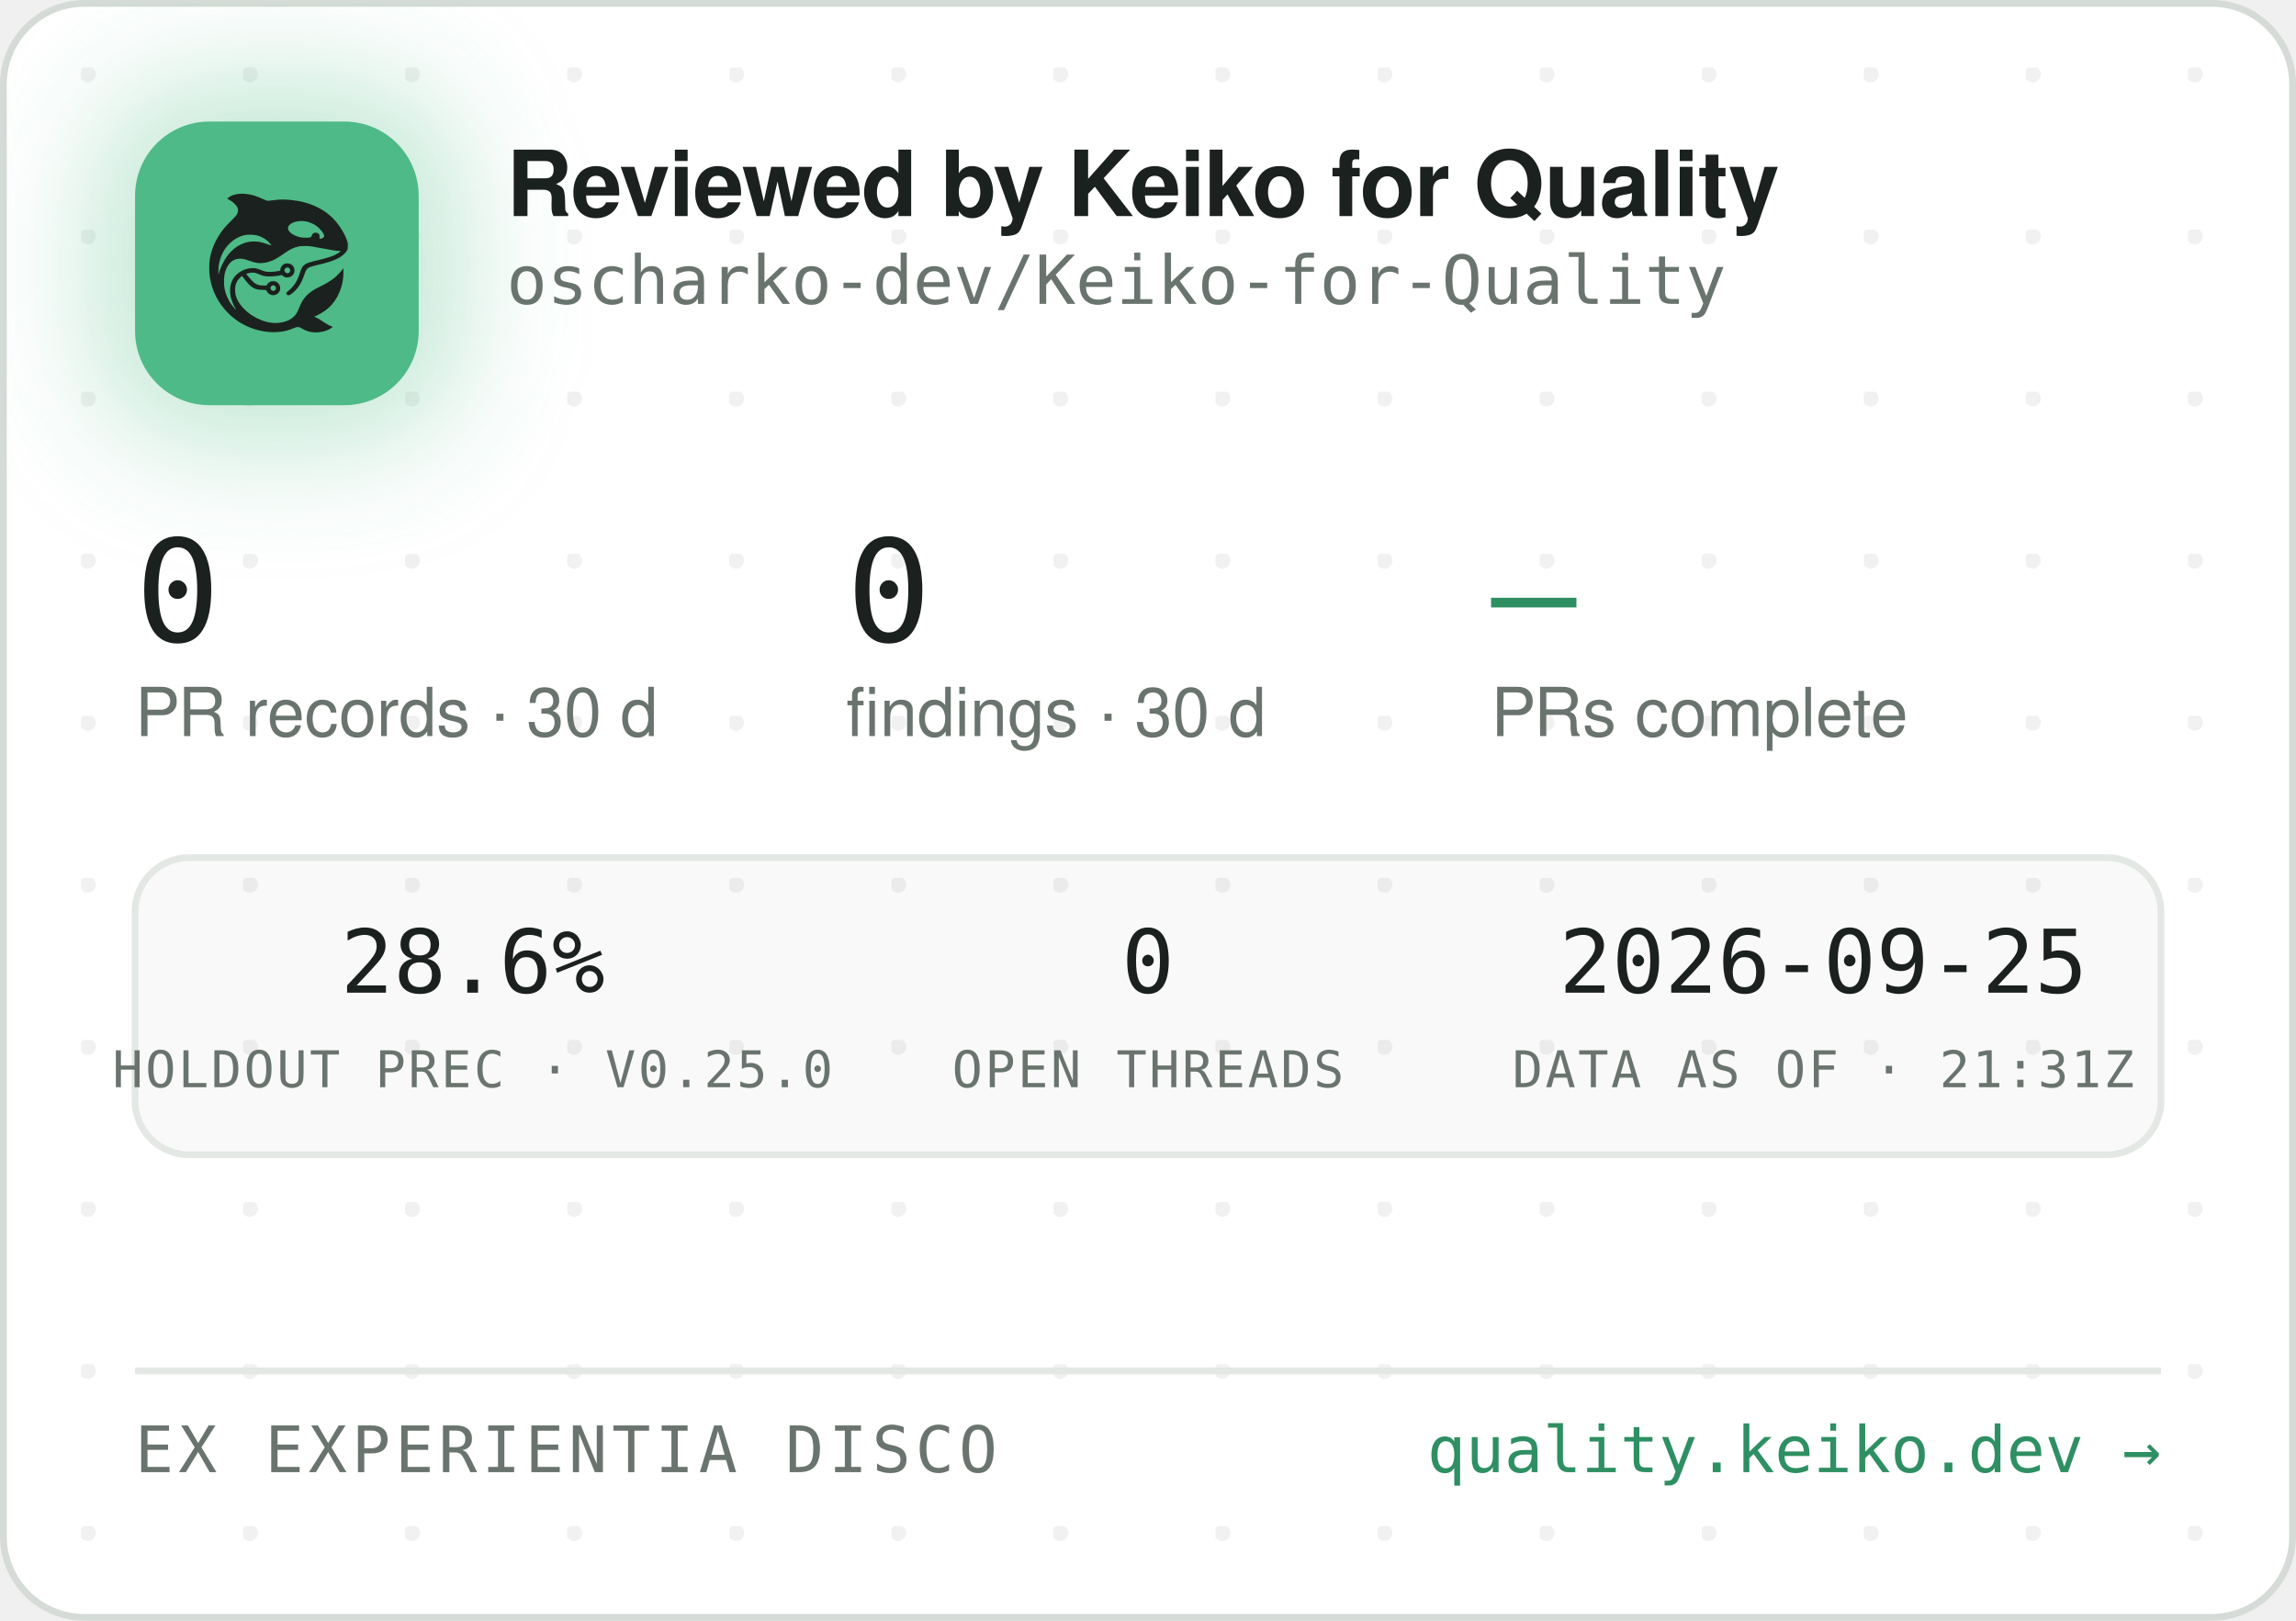
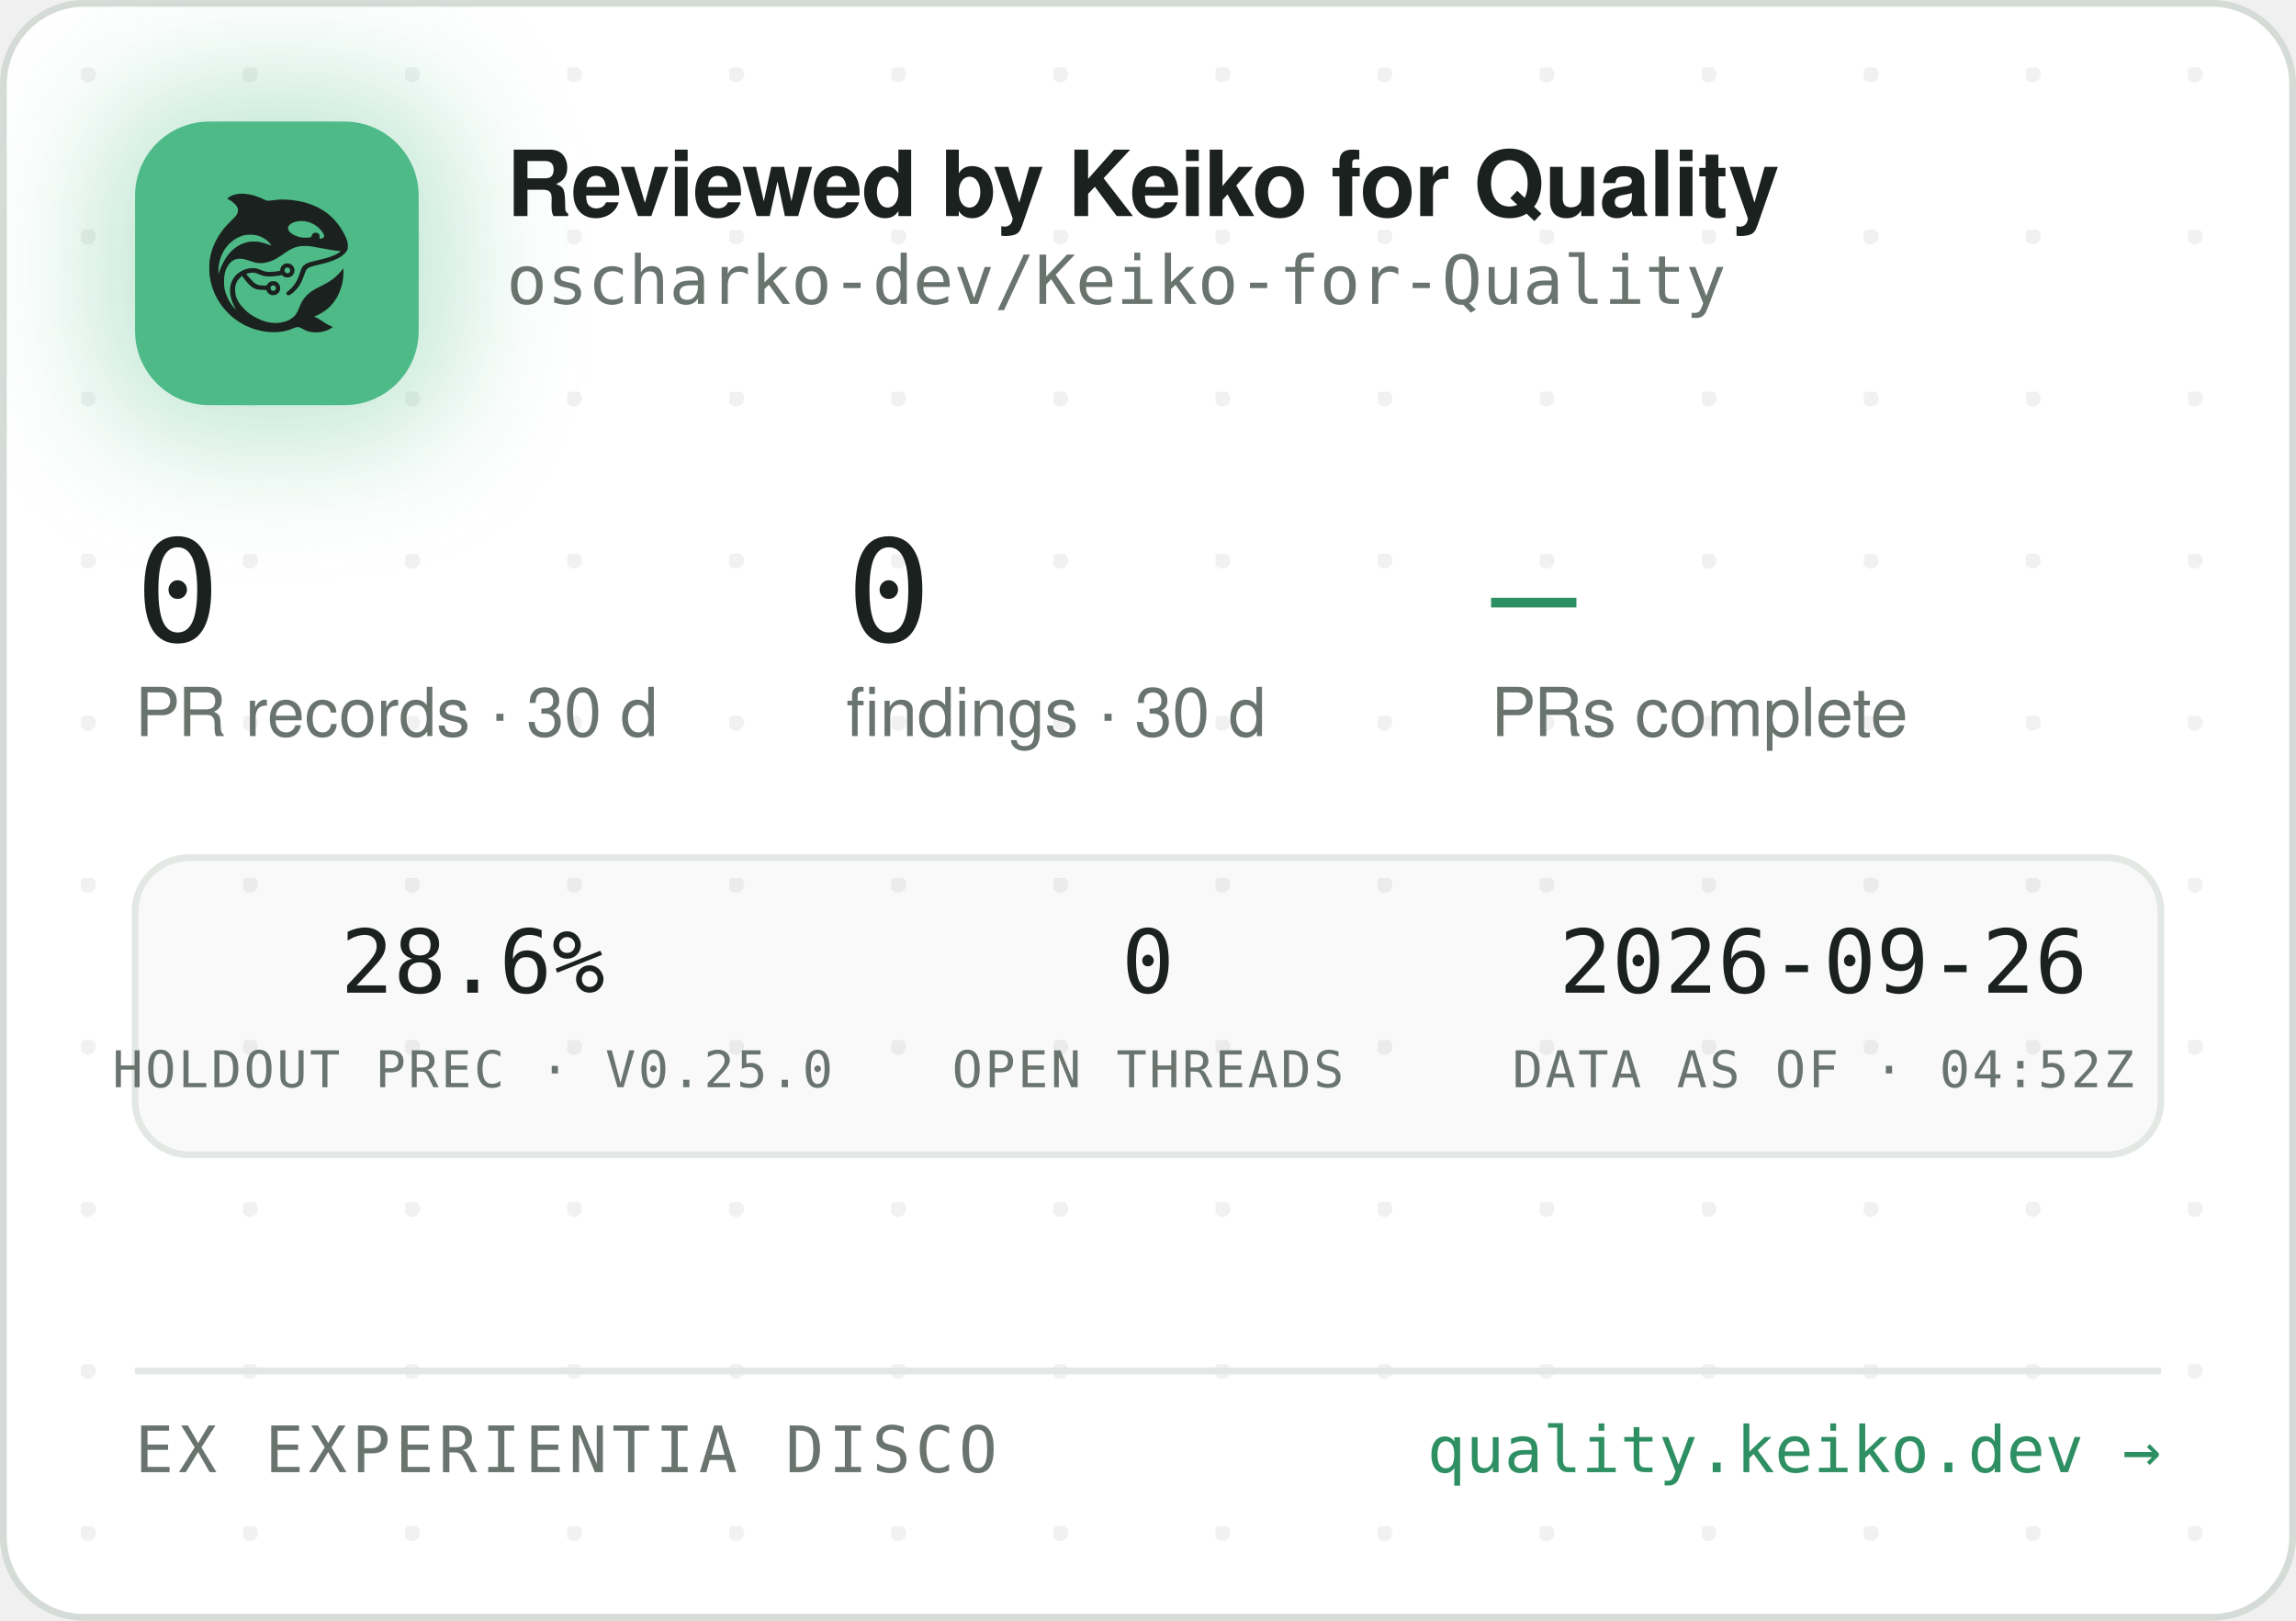
<svg xmlns="http://www.w3.org/2000/svg" width="340" height="240" viewBox="0 0 340 240" role="img" aria-label="Reviewed by Keiko for Quality — oscharko-dev/Keiko-for-Quality">
  <defs>
    <pattern id="dots" width="24" height="24" patternUnits="userSpaceOnUse" x="12" y="10">
      <circle cx="1" cy="1" r="1.2" fill="rgba(27,33,30,0.06)" />
    </pattern>
    <filter id="glow" x="-60%" y="-60%" width="220%" height="220%">
      <feGaussianBlur stdDeviation="9" />
    </filter>
    <clipPath id="card">
      <rect x="0.5" y="0.5" width="339" height="239" rx="12" />
    </clipPath>
  </defs>
  <rect x="0.5" y="0.5" width="339" height="239" rx="12" fill="#FFFFFF" stroke="#D5DBD6" />
  <rect x="0.5" y="0.5" width="339" height="239" rx="12" fill="url(#dots)" />
  <g clip-path="url(#card)">
    <rect x="14" y="12" width="54" height="54" rx="16" fill="rgba(78,186,135,0.35)" filter="url(#glow)" />
    <rect x="20" y="18" width="42" height="42" rx="11" fill="#4EBA87" />
    <g transform="translate(24,22) scale(0.03320312)">
      <g transform="translate(1024 0) scale(-1 1)">
        <g transform="translate(1024, 1024) scale(-0.1, -0.1)" fill="#1B211E" stroke="none">
          <path d="M3465 8223 c-144 -8 -314 -52 -408 -105 -69 -39 -146 -99 -146 -113 0 -5 30 -24 68 -42 146 -70 323 -229 377 -340 25 -49 29 -70 29 -138 -1 -72 -5 -88 -39 -160 -36 -75 -54 -95 -265 -305 -134 -132 -270 -279 -331 -355 -339 -425 -552 -896 -626 -1390 -25 -165 -25 -549 0 -720 92 -645 368 -1196 826 -1655 322 -324 710 -562 1145 -704 389 -126 793 -172 1155 -130 235 27 377 63 579 149 205 87 268 86 423 -7 102 -62 231 -115 335 -138 247 -56 562 -26 794 74 92 40 244 136 232 146 -4 3 -26 12 -48 19 -86 28 -246 116 -385 211 -162 112 -284 182 -357 207 l-48 17 40 15 c185 70 436 223 595 363 438 386 695 1014 678 1663 l-3 120 -50 -70 c-64 -90 -248 -280 -350 -362 -171 -136 -366 -255 -645 -391 -288 -140 -442 -243 -590 -391 -136 -137 -247 -316 -325 -526 -47 -127 -114 -262 -160 -326 -79 -107 -237 -224 -384 -283 -136 -55 -355 -96 -514 -96 -274 0 -548 71 -832 215 -242 123 -375 216 -553 389 -175 171 -287 332 -361 517 -44 114 -63 216 -63 359 0 152 17 233 74 350 35 70 59 102 136 179 l95 94 21 -29 c55 -75 219 -277 277 -338 171 -183 337 -256 582 -256 56 0 126 -3 155 -7 53 -6 54 -7 76 -57 30 -66 97 -128 172 -156 151 -57 318 11 395 160 33 62 34 193 3 261 -30 64 -88 125 -148 157 -44 23 -63 27 -141 27 -78 0 -97 -4 -140 -27 -58 -30 -131 -105 -141 -142 -6 -25 -8 -26 -93 -26 -47 0 -131 5 -186 10 -87 8 -111 15 -182 51 -45 22 -109 66 -143 96 -59 53 -326 361 -319 367 14 11 179 47 241 52 102 9 177 -7 318 -66 158 -66 243 -89 357 -99 157 -12 413 5 582 40 l93 19 44 -39 c59 -52 135 -75 228 -69 117 8 212 72 262 176 23 47 28 71 28 138 0 70 -4 89 -29 138 -55 110 -145 167 -270 174 -65 3 -91 0 -137 -18 -107 -40 -183 -140 -195 -257 l-6 -52 -51 -11 c-104 -23 -285 -41 -411 -42 -149 -1 -211 12 -402 88 -186 74 -256 88 -403 81 -193 -8 -377 -70 -546 -182 -342 -228 -485 -611 -399 -1064 30 -157 119 -388 209 -541 20 -35 35 -64 33 -66 -8 -8 -111 108 -190 214 -154 206 -278 489 -324 737 -28 154 -25 492 6 635 46 216 133 391 256 514 82 82 161 128 271 156 152 39 300 23 529 -57 217 -76 308 -101 410 -114 137 -17 284 -7 426 30 272 70 414 145 809 425 217 153 399 238 610 283 64 14 129 18 265 18 197 0 269 -9 615 -76 461 -89 843 -149 952 -149 41 0 41 0 23 -20 -28 -31 -169 -119 -254 -158 -167 -77 -388 -145 -716 -222 -399 -93 -508 -128 -608 -194 -102 -68 -160 -160 -217 -346 -35 -115 -102 -286 -149 -378 -85 -168 -227 -341 -377 -458 -105 -82 -115 -107 -69 -162 29 -34 65 -44 109 -29 86 29 261 181 371 322 126 162 201 309 295 581 61 176 90 232 145 283 62 57 163 93 470 165 439 104 640 169 863 278 206 100 368 240 434 375 32 67 33 71 33 198 -1 120 -3 138 -34 229 -98 294 -319 655 -573 936 -381 421 -968 723 -1618 834 -448 76 -767 83 -1169 25 -80 -12 -165 -19 -190 -17 -26 3 -90 26 -146 53 -343 162 -576 233 -842 255 -114 9 -141 10 -248 3z m2926 -1227 c164 -27 346 -102 485 -202 181 -129 354 -348 354 -448 0 -64 -75 -126 -154 -126 -60 0 -63 4 -52 70 8 50 7 65 -9 100 -29 64 -74 93 -151 98 -54 4 -70 1 -107 -21 -42 -25 -61 -52 -91 -129 -25 -64 -55 -73 -246 -73 -121 0 -187 5 -248 18 -318 70 -556 242 -556 402 0 218 388 374 775 311z m-2249 -611 c119 -21 208 -50 321 -106 114 -56 177 -100 266 -184 67 -63 157 -173 148 -181 -2 -3 -61 18 -130 45 -131 52 -298 100 -427 122 -113 20 -367 17 -470 -4 -502 -106 -885 -433 -1160 -992 -70 -142 -160 -379 -160 -424 0 -9 -5 -23 -11 -31 -13 -19 -5 316 10 410 80 482 295 846 661 1117 145 107 350 197 522 228 100 18 326 18 430 0z m1485 -1456 c95 -36 119 -159 42 -223 -78 -66 -209 -1 -209 104 0 60 33 100 99 121 36 10 36 10 68 -2z m-591 -822 c29 -26 37 -42 40 -77 6 -54 -9 -86 -55 -117 -41 -28 -70 -29 -119 -4 -44 22 -62 55 -62 112 0 51 13 75 53 99 50 31 101 26 143 -13z" />
        </g>
      </g>
    </g>
    <text x="75" y="32" font-family="-apple-system,'Segoe UI',Helvetica,Arial,sans-serif" font-size="13.5" font-weight="650" letter-spacing="-0.14" fill="#1B211E">Reviewed by Keiko for Quality</text>
    <text x="75" y="45" font-family="'JetBrains Mono',SFMono-Regular,Consolas,Menlo,monospace" font-size="10" fill="#6A746E">oscharko-dev/Keiko-for-Quality</text>
    <text x="20" y="95" font-family="'JetBrains Mono',SFMono-Regular,Consolas,Menlo,monospace" font-size="21" fill="#1B211E">0</text>
    <text x="20" y="109" font-family="-apple-system,'Segoe UI',Helvetica,Arial,sans-serif" font-size="10" fill="#6A746E">PR records · 30 d</text>
    <text x="125.3" y="95" font-family="'JetBrains Mono',SFMono-Regular,Consolas,Menlo,monospace" font-size="21" fill="#1B211E">0</text>
    <text x="125.3" y="109" font-family="-apple-system,'Segoe UI',Helvetica,Arial,sans-serif" font-size="10" fill="#6A746E">findings · 30 d</text>
    <text x="220.8" y="95" font-family="'JetBrains Mono',SFMono-Regular,Consolas,Menlo,monospace" font-size="21" fill="#2E8F63">—</text>
    <text x="220.8" y="109" font-family="-apple-system,'Segoe UI',Helvetica,Arial,sans-serif" font-size="10" fill="#6A746E">PRs complete</text>
    <rect x="20" y="127" width="300" height="44" rx="8" fill="rgba(27,33,30,0.025)" stroke="#E3E8E4" />
    <text x="70" y="147" text-anchor="middle" font-family="'JetBrains Mono',SFMono-Regular,Consolas,Menlo,monospace" font-size="13" fill="#1B211E">28.6%</text>
    <text x="70" y="161" text-anchor="middle" font-family="'JetBrains Mono',SFMono-Regular,Consolas,Menlo,monospace" font-size="7.5" letter-spacing="0.35" fill="#6A746E">HOLDOUT PREC · V0.25.0</text>
    <text x="170" y="147" text-anchor="middle" font-family="'JetBrains Mono',SFMono-Regular,Consolas,Menlo,monospace" font-size="13" fill="#1B211E">0</text>
    <text x="170" y="161" text-anchor="middle" font-family="'JetBrains Mono',SFMono-Regular,Consolas,Menlo,monospace" font-size="7.5" letter-spacing="0.35" fill="#6A746E">OPEN THREADS</text>
-     <text x="270" y="147" text-anchor="middle" font-family="'JetBrains Mono',SFMono-Regular,Consolas,Menlo,monospace" font-size="13" fill="#1B211E">2026-09-25</text>
-     <text x="270" y="161" text-anchor="middle" font-family="'JetBrains Mono',SFMono-Regular,Consolas,Menlo,monospace" font-size="7.5" letter-spacing="0.35" fill="#6A746E">DATA AS OF · 21:31Z</text>
+     <text x="270" y="147" text-anchor="middle" font-family="'JetBrains Mono',SFMono-Regular,Consolas,Menlo,monospace" font-size="13" fill="#1B211E">2026-09-26</text>
+     <text x="270" y="161" text-anchor="middle" font-family="'JetBrains Mono',SFMono-Regular,Consolas,Menlo,monospace" font-size="7.5" letter-spacing="0.35" fill="#6A746E">DATA AS OF · 04:52Z</text>
    <line x1="20" y1="203" x2="320" y2="203" stroke="#E3E8E4" />
    <text x="20" y="218" font-family="'JetBrains Mono',SFMono-Regular,Consolas,Menlo,monospace" font-size="9.5" letter-spacing="0.7" fill="#6A746E">EX EXPERIENTIA DISCO</text>
    <text x="320" y="218" text-anchor="end" font-family="'JetBrains Mono',SFMono-Regular,Consolas,Menlo,monospace" font-size="9.5" fill="#2E8F63">quality.keiko.dev →</text>
  </g>
</svg>
